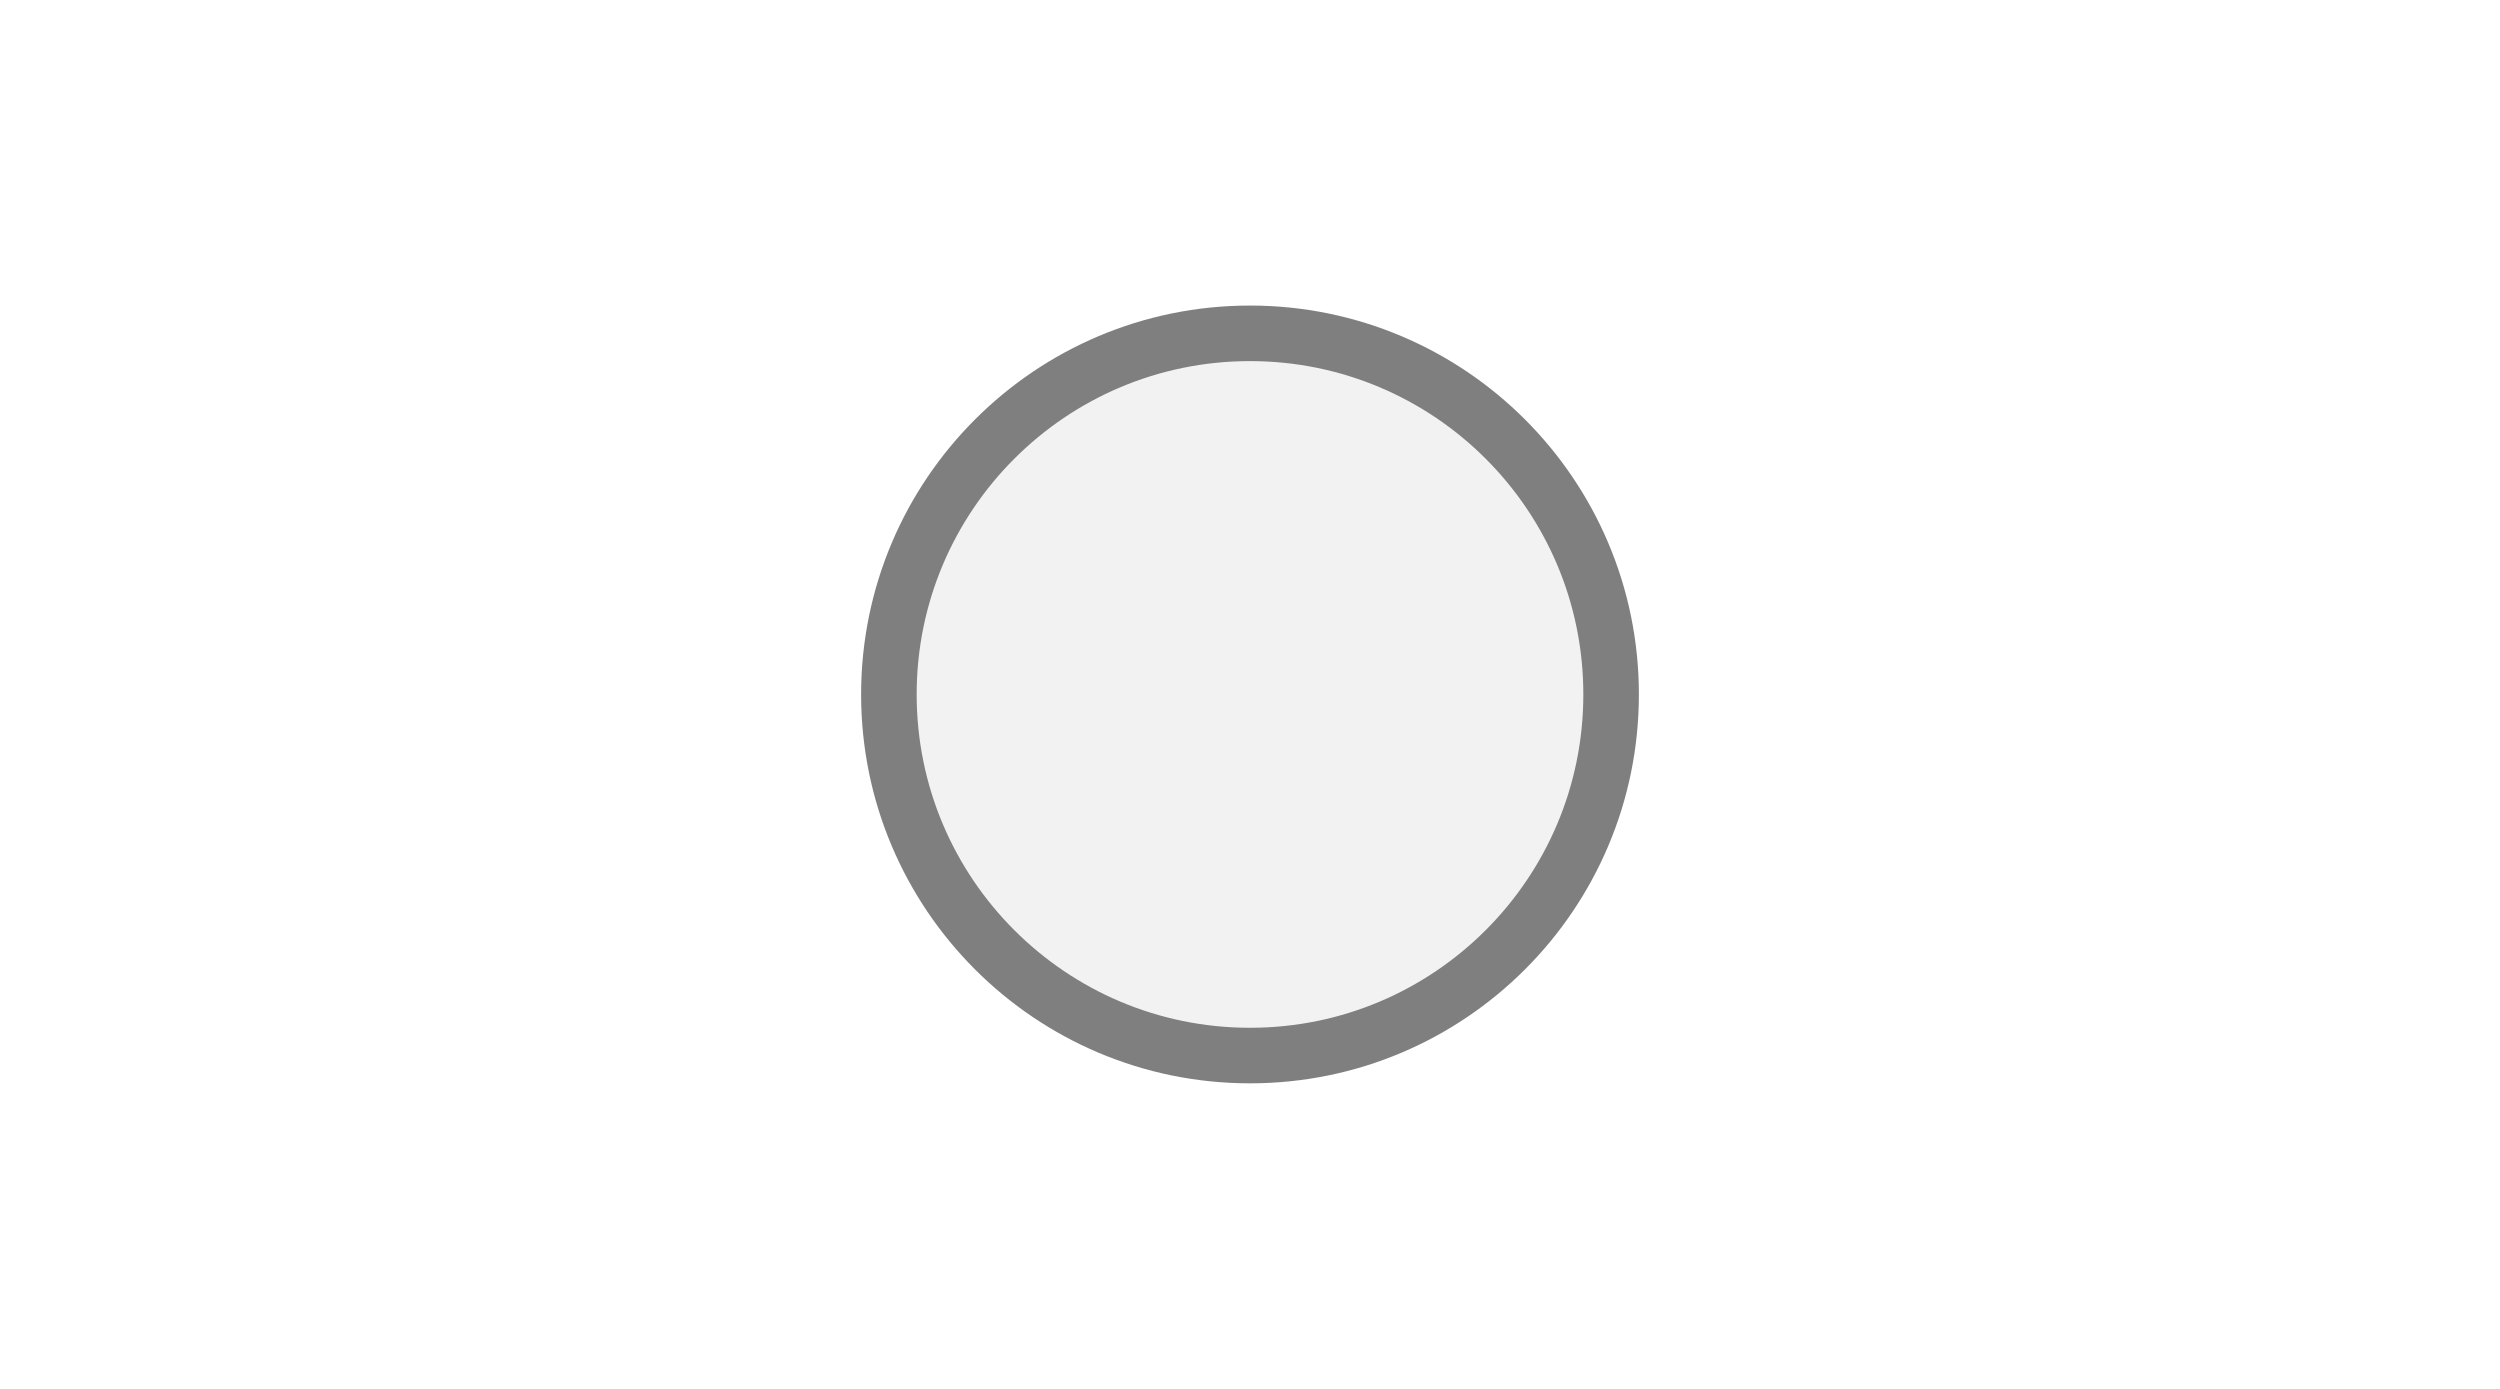
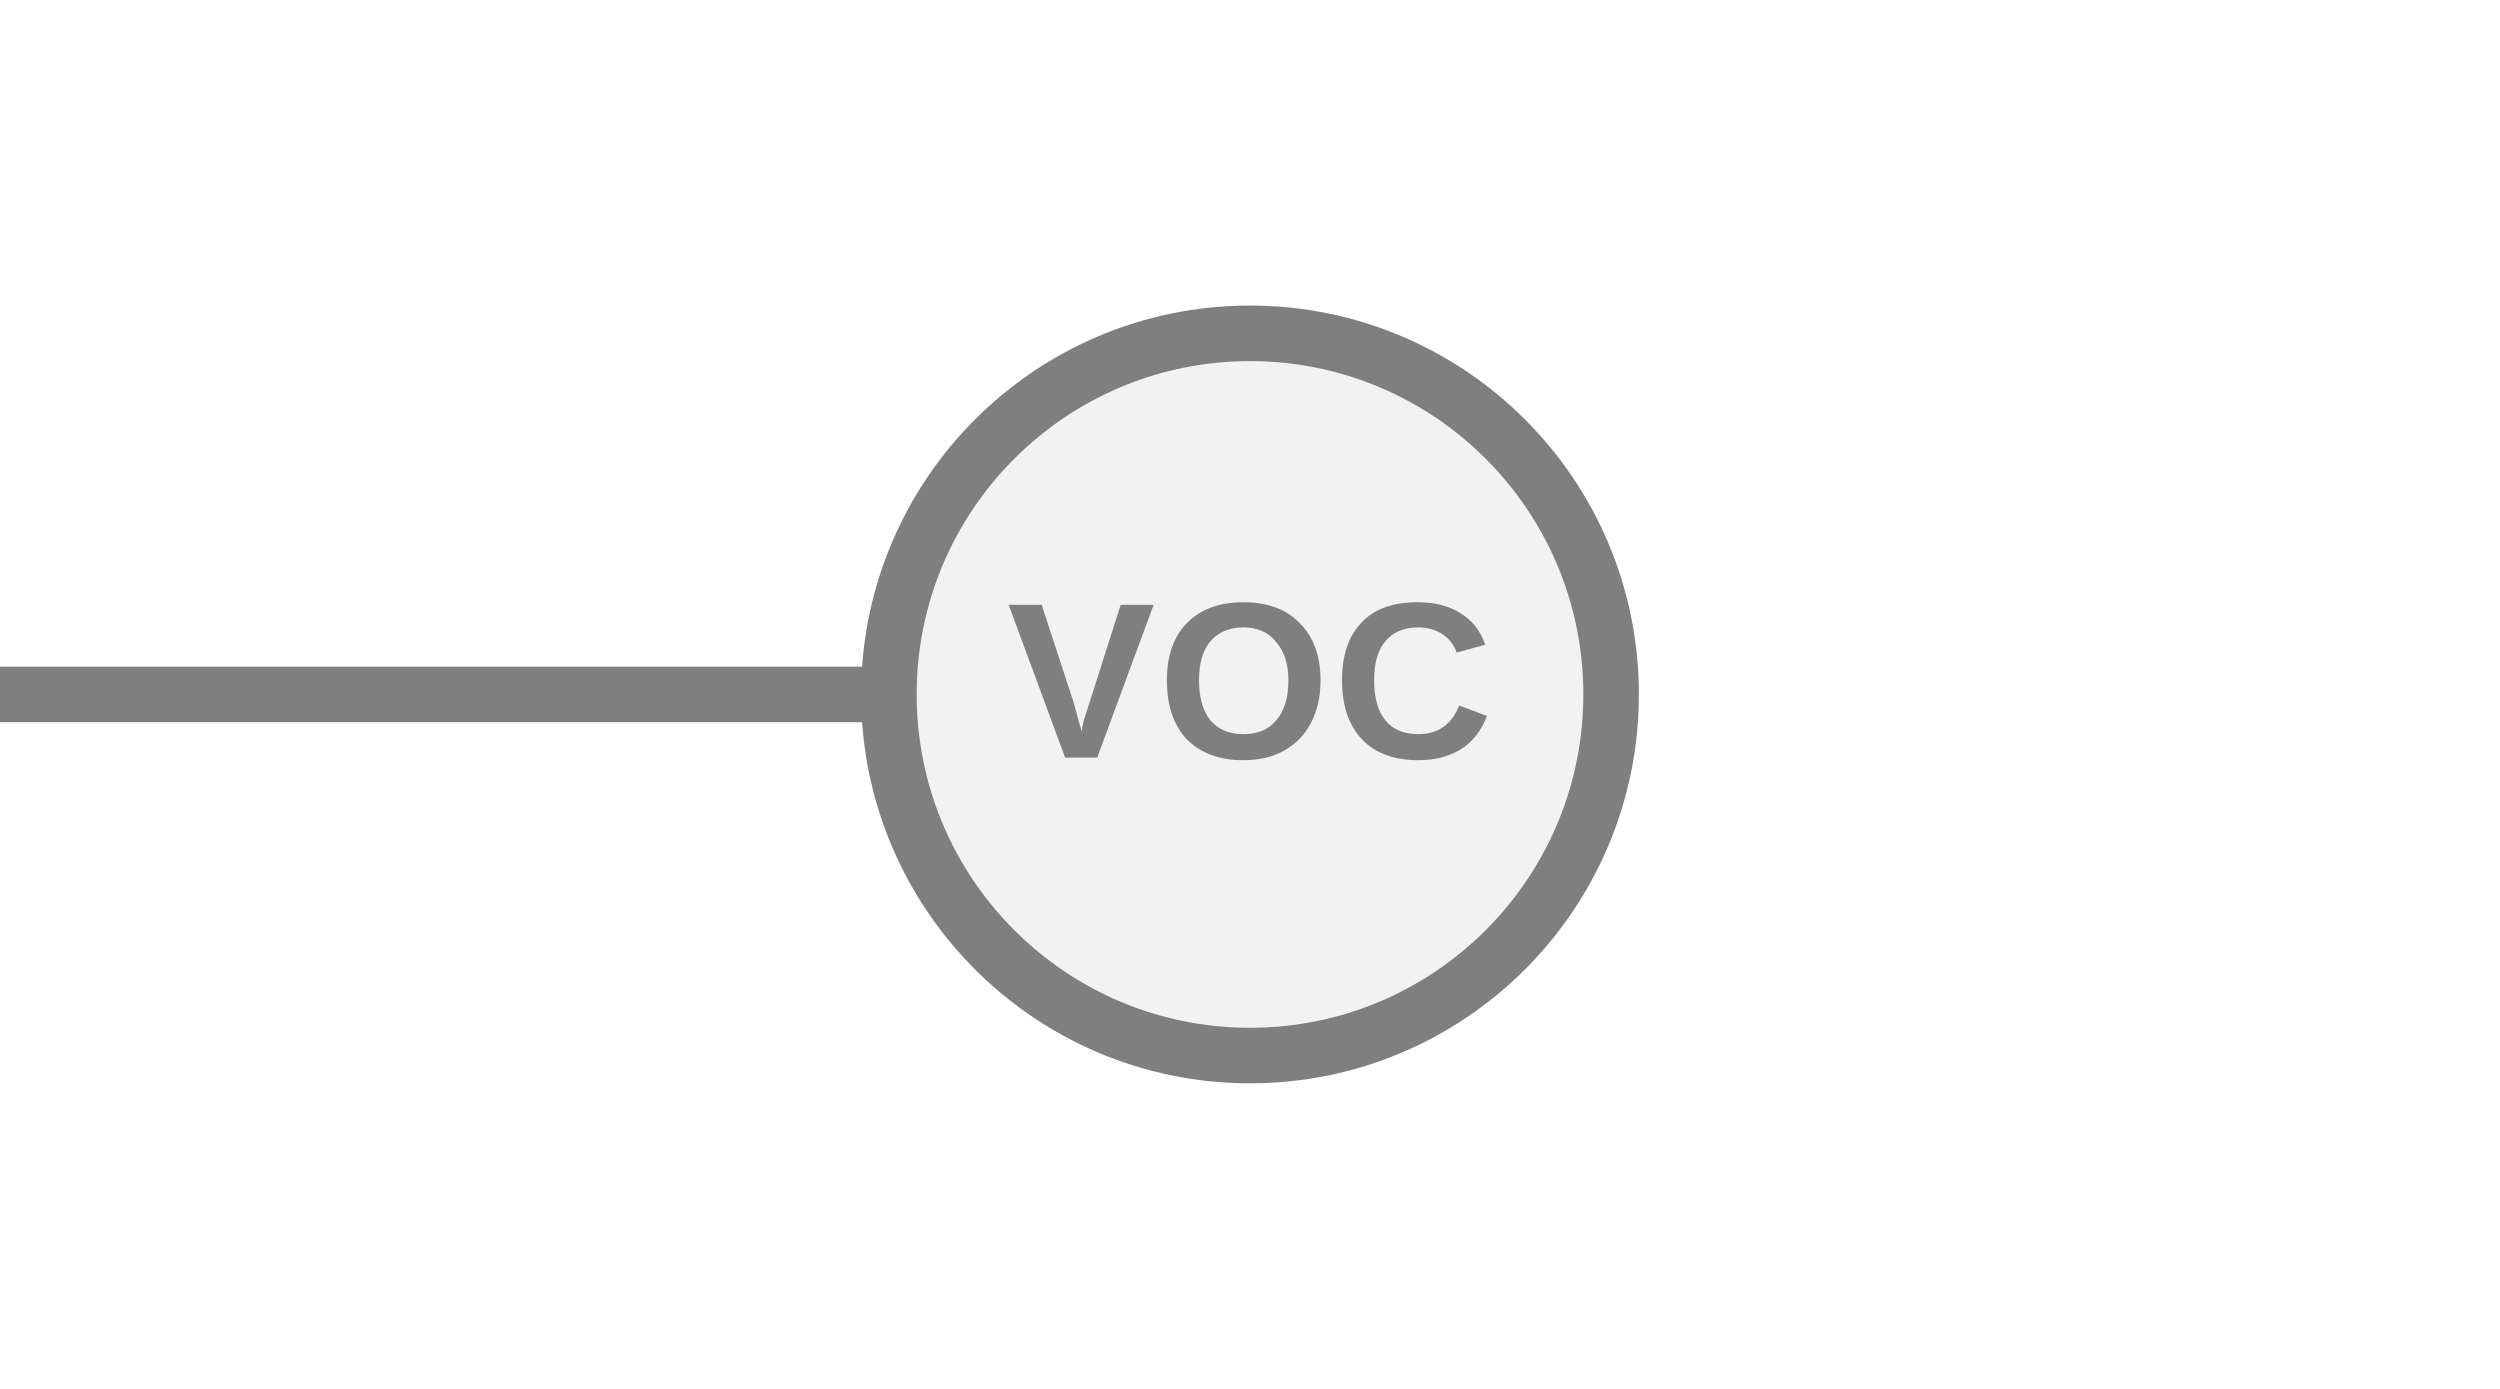
<svg xmlns="http://www.w3.org/2000/svg" width="45px" height="25px" viewBox="0 0 45 25">
+   <line x1="16" y1="12.5" x2="0" y2="12.5" stroke="#7f7f7f" stroke-width="1" stroke-linecap="round" />
  <circle cx="22.5" cy="12.5" r="6.5" fill="#f2f2f2" stroke="#7f7f7f" stroke-width="1" />
+   <text x="22.5" y="12.5" fill="#7f7f7f" font-family="Arial, Helvetica, sans-serif" font-size="4px" font-style="normal" font-weight="600" letter-spacing="0.01em" text-anchor="middle" dominant-baseline="middle">VOC</text>
</svg>
